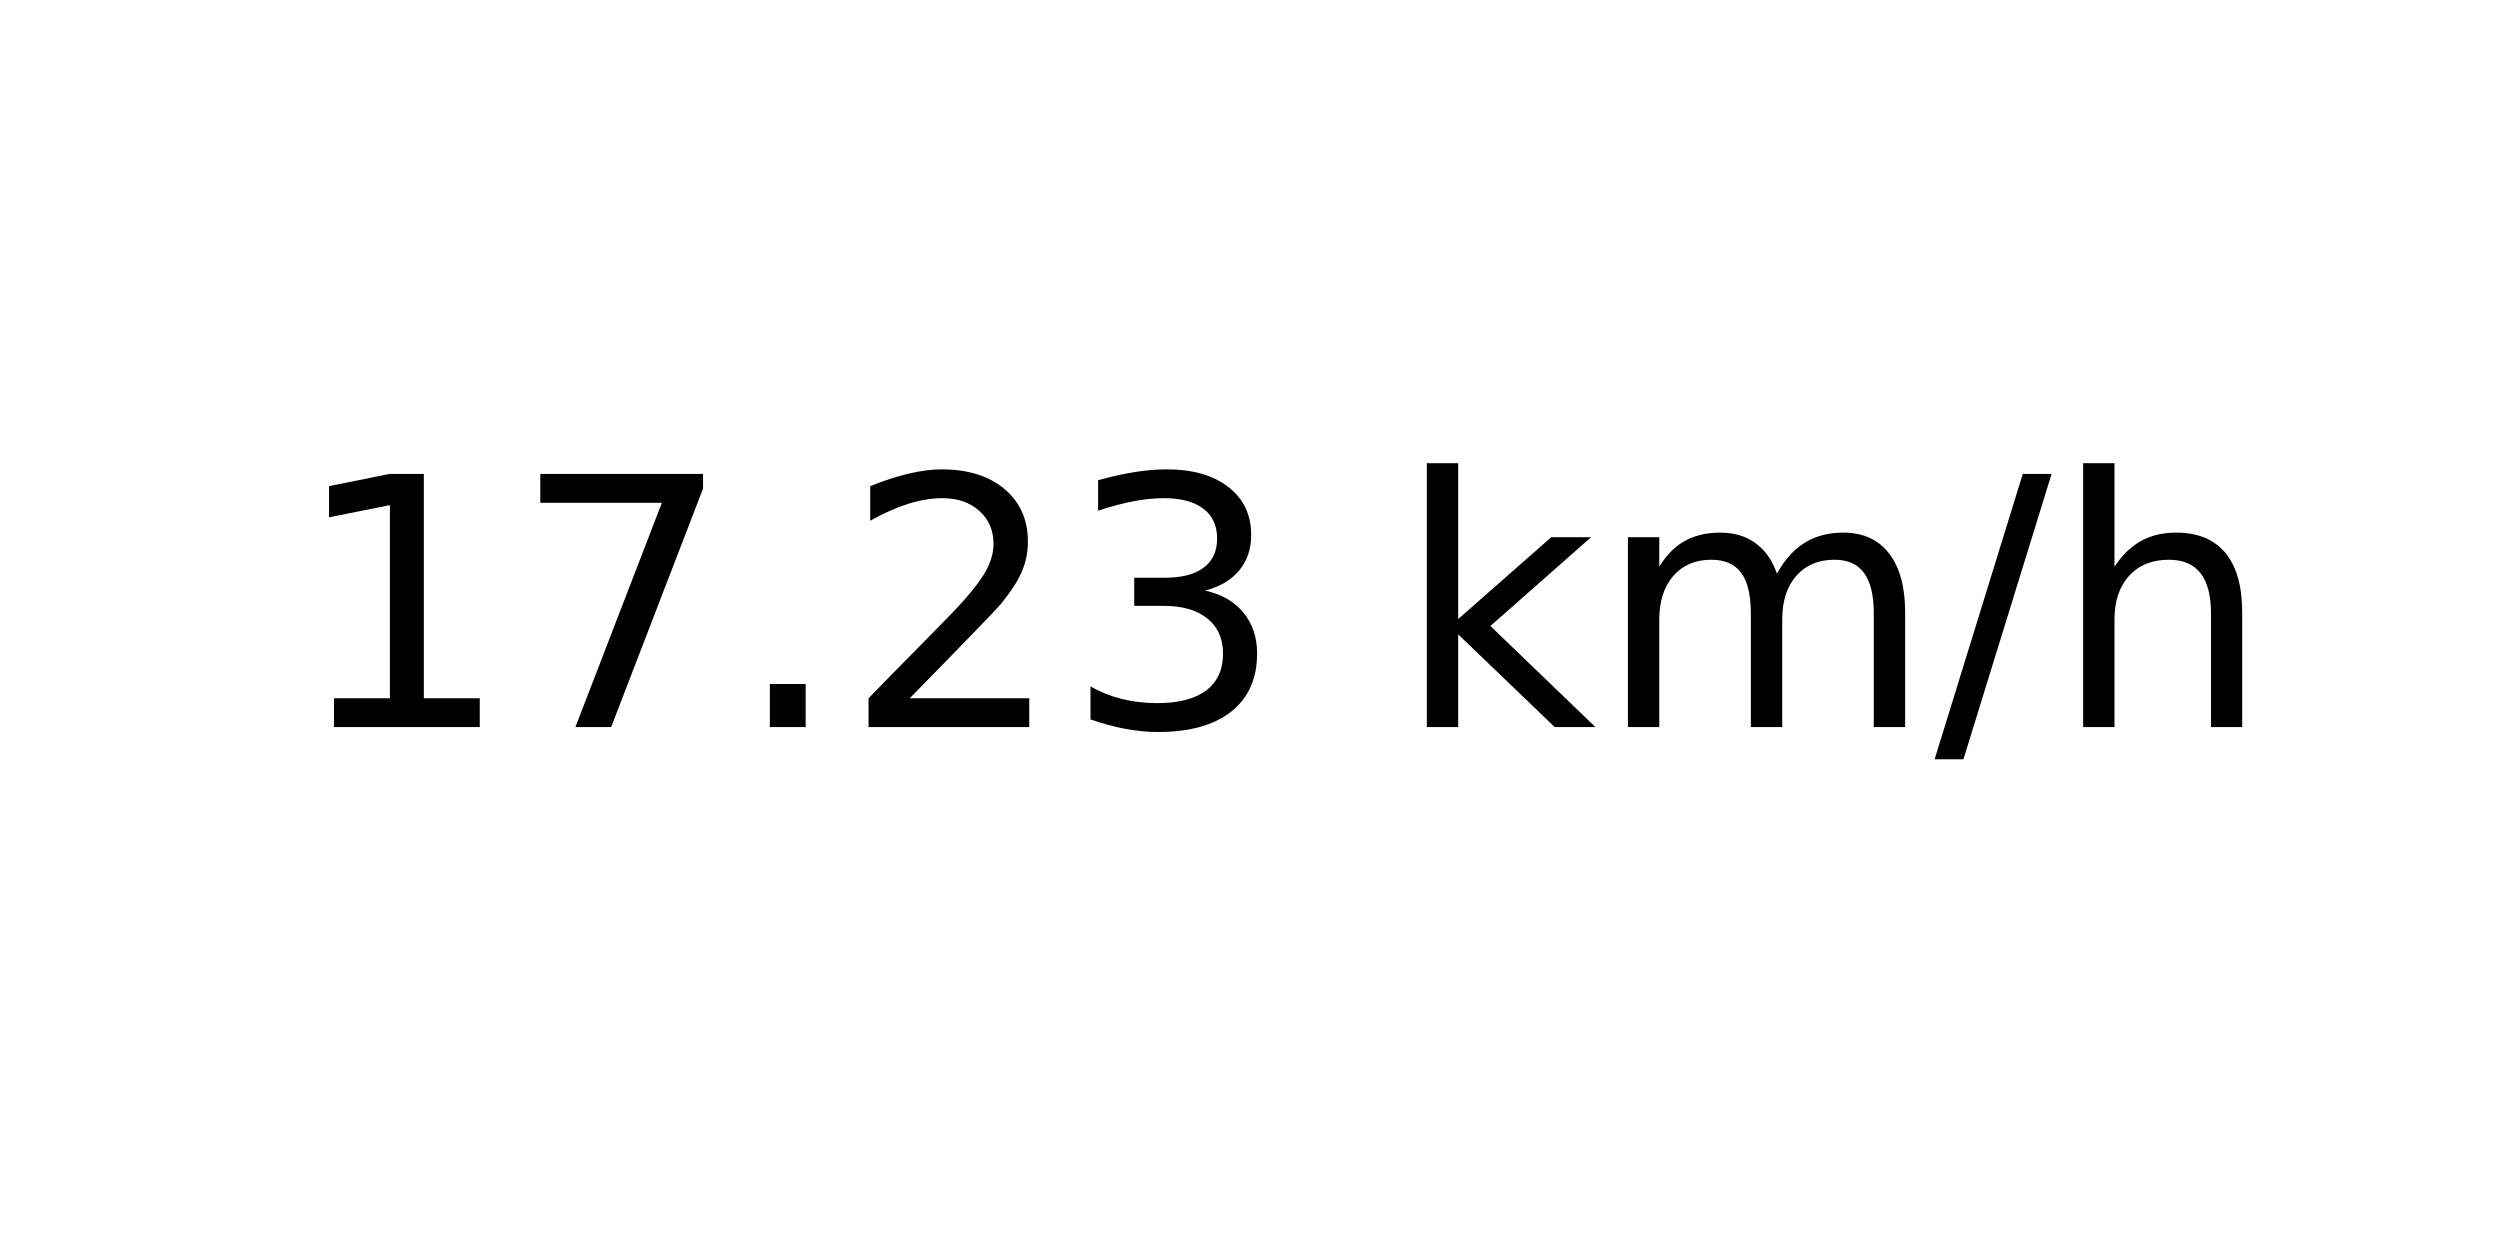
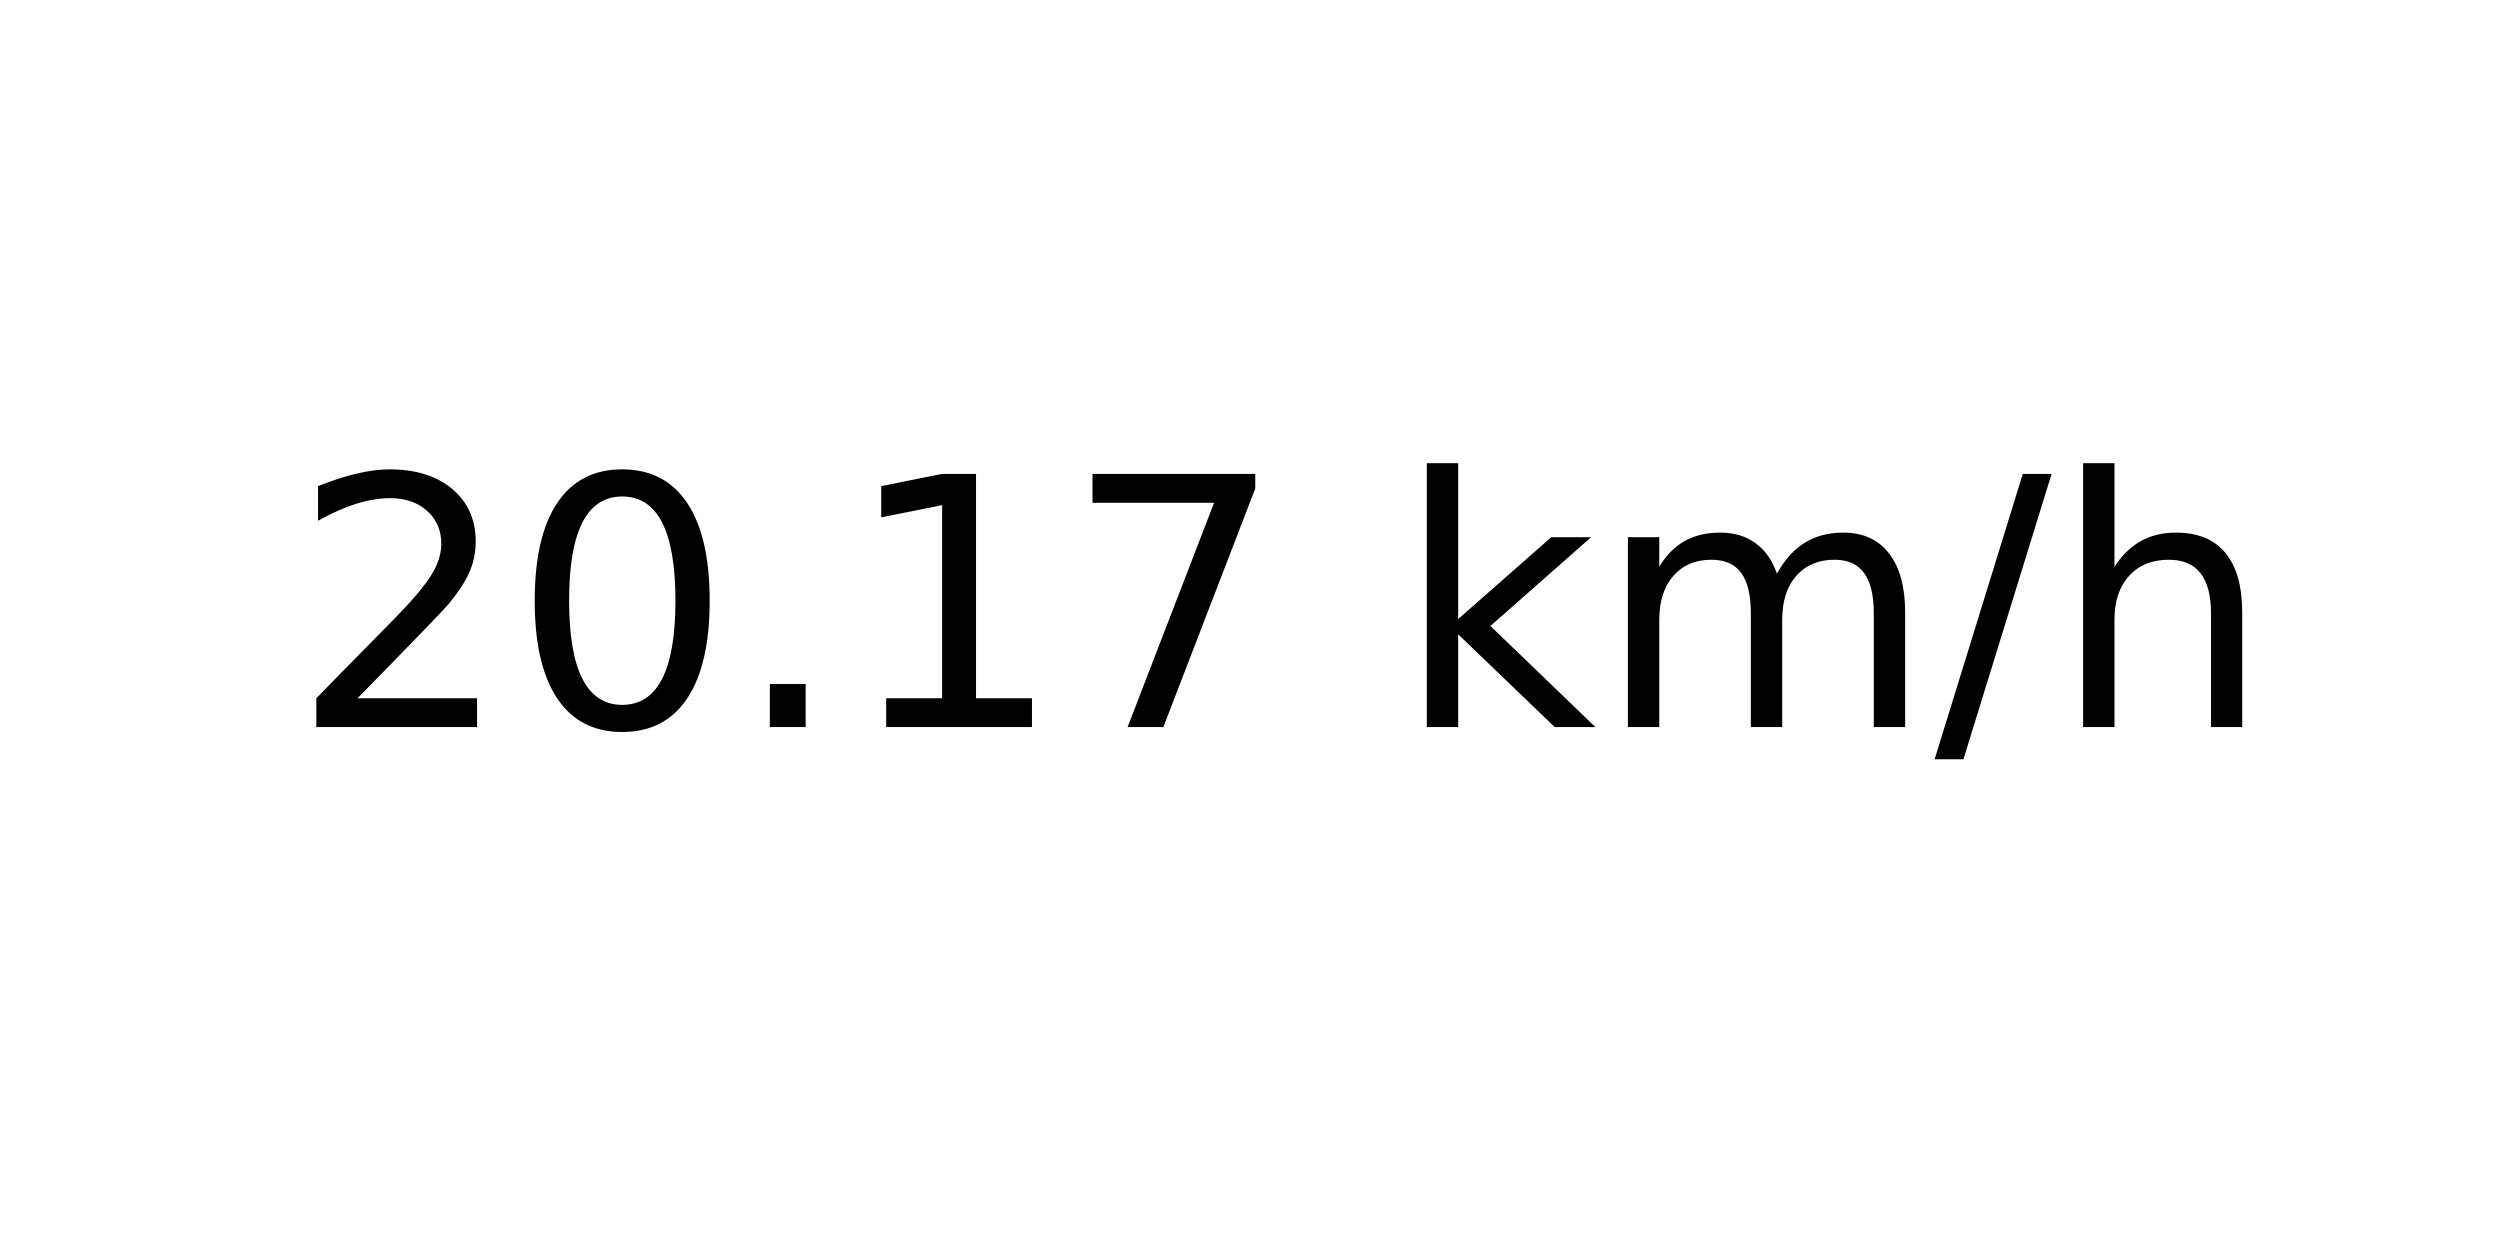
<svg xmlns="http://www.w3.org/2000/svg" xmlns:xlink="http://www.w3.org/1999/xlink" width="72pt" height="36pt" viewBox="0 0 72 36" version="1.1">
  <defs>
    <style type="text/css">*{stroke-linejoin: round; stroke-linecap: butt}</style>
  </defs>
  <g id="figure_1">
    <g id="axes_1">
      <g id="text_1">
        <g transform="translate(8.378125 20.93937) scale(0.1 -0.1)">
          <defs>
+             <path id="DejaVuSans-32" d="M 1228 531  L 3431 531  L 3431 0  L 469 0  L 469 531  Q 828 903 1448 1529  Q 2069 2156 2228 2338  Q 2531 2678 2651 2914  Q 2772 3150 2772 3378  Q 2772 3750 2511 3984  Q 2250 4219 1831 4219  Q 1534 4219 1204 4116  Q 875 4013 500 3803  L 500 4441  Q 881 4594 1212 4672  Q 1544 4750 1819 4750  Q 2544 4750 2975 4387  Q 3406 4025 3406 3419  Q 3406 3131 3298 2873  Q 3191 2616 2906 2266  Q 2828 2175 2409 1742  Q 1991 1309 1228 531  z " transform="scale(0.015625)" />
+             <path id="DejaVuSans-30" d="M 2034 4250  Q 1547 4250 1301 3770  Q 1056 3291 1056 2328  Q 1056 1369 1301 889  Q 1547 409 2034 409  Q 2525 409 2770 889  Q 3016 1369 3016 2328  Q 3016 3291 2770 3770  Q 2525 4250 2034 4250  z M 2034 4750  Q 2819 4750 3233 4129  Q 3647 3509 3647 2328  Q 3647 1150 3233 529  Q 2819 -91 2034 -91  Q 1250 -91 836 529  Q 422 1150 422 2328  Q 422 3509 836 4129  Q 1250 4750 2034 4750  z " transform="scale(0.015625)" />
+             <path id="DejaVuSans-2e" d="M 684 794  L 1344 794  L 1344 0  L 684 0  L 684 794  z " transform="scale(0.015625)" />
            <path id="DejaVuSans-31" d="M 794 531  L 1825 531  L 1825 4091  L 703 3866  L 703 4441  L 1819 4666  L 2450 4666  L 2450 531  L 3481 531  L 3481 0  L 794 0  L 794 531  z " transform="scale(0.015625)" />
            <path id="DejaVuSans-37" d="M 525 4666  L 3525 4666  L 3525 4397  L 1831 0  L 1172 0  L 2766 4134  L 525 4134  L 525 4666  z " transform="scale(0.015625)" />
-             <path id="DejaVuSans-2e" d="M 684 794  L 1344 794  L 1344 0  L 684 0  L 684 794  z " transform="scale(0.015625)" />
-             <path id="DejaVuSans-32" d="M 1228 531  L 3431 531  L 3431 0  L 469 0  L 469 531  Q 828 903 1448 1529  Q 2069 2156 2228 2338  Q 2531 2678 2651 2914  Q 2772 3150 2772 3378  Q 2772 3750 2511 3984  Q 2250 4219 1831 4219  Q 1534 4219 1204 4116  Q 875 4013 500 3803  L 500 4441  Q 881 4594 1212 4672  Q 1544 4750 1819 4750  Q 2544 4750 2975 4387  Q 3406 4025 3406 3419  Q 3406 3131 3298 2873  Q 3191 2616 2906 2266  Q 2828 2175 2409 1742  Q 1991 1309 1228 531  z " transform="scale(0.015625)" />
-             <path id="DejaVuSans-33" d="M 2597 2516  Q 3050 2419 3304 2112  Q 3559 1806 3559 1356  Q 3559 666 3084 287  Q 2609 -91 1734 -91  Q 1441 -91 1130 -33  Q 819 25 488 141  L 488 750  Q 750 597 1062 519  Q 1375 441 1716 441  Q 2309 441 2620 675  Q 2931 909 2931 1356  Q 2931 1769 2642 2001  Q 2353 2234 1838 2234  L 1294 2234  L 1294 2753  L 1863 2753  Q 2328 2753 2575 2939  Q 2822 3125 2822 3475  Q 2822 3834 2567 4026  Q 2313 4219 1838 4219  Q 1578 4219 1281 4162  Q 984 4106 628 3988  L 628 4550  Q 988 4650 1302 4700  Q 1616 4750 1894 4750  Q 2613 4750 3031 4423  Q 3450 4097 3450 3541  Q 3450 3153 3228 2886  Q 3006 2619 2597 2516  z " transform="scale(0.015625)" />
            <path id="DejaVuSans-20" transform="scale(0.015625)" />
            <path id="DejaVuSans-6b" d="M 581 4863  L 1159 4863  L 1159 1991  L 2875 3500  L 3609 3500  L 1753 1863  L 3688 0  L 2938 0  L 1159 1709  L 1159 0  L 581 0  L 581 4863  z " transform="scale(0.015625)" />
            <path id="DejaVuSans-6d" d="M 3328 2828  Q 3544 3216 3844 3400  Q 4144 3584 4550 3584  Q 5097 3584 5394 3201  Q 5691 2819 5691 2113  L 5691 0  L 5113 0  L 5113 2094  Q 5113 2597 4934 2840  Q 4756 3084 4391 3084  Q 3944 3084 3684 2787  Q 3425 2491 3425 1978  L 3425 0  L 2847 0  L 2847 2094  Q 2847 2600 2669 2842  Q 2491 3084 2119 3084  Q 1678 3084 1418 2786  Q 1159 2488 1159 1978  L 1159 0  L 581 0  L 581 3500  L 1159 3500  L 1159 2956  Q 1356 3278 1631 3431  Q 1906 3584 2284 3584  Q 2666 3584 2933 3390  Q 3200 3197 3328 2828  z " transform="scale(0.015625)" />
            <path id="DejaVuSans-2f" d="M 1625 4666  L 2156 4666  L 531 -594  L 0 -594  L 1625 4666  z " transform="scale(0.015625)" />
            <path id="DejaVuSans-68" d="M 3513 2113  L 3513 0  L 2938 0  L 2938 2094  Q 2938 2591 2744 2837  Q 2550 3084 2163 3084  Q 1697 3084 1428 2787  Q 1159 2491 1159 1978  L 1159 0  L 581 0  L 581 4863  L 1159 4863  L 1159 2956  Q 1366 3272 1645 3428  Q 1925 3584 2291 3584  Q 2894 3584 3203 3211  Q 3513 2838 3513 2113  z " transform="scale(0.015625)" />
          </defs>
-           <use xlink:href="#DejaVuSans-31" />
-           <use xlink:href="#DejaVuSans-37" x="63.623" />
+           <use xlink:href="#DejaVuSans-32" />
+           <use xlink:href="#DejaVuSans-30" x="63.623" />
          <use xlink:href="#DejaVuSans-2e" x="127.246" />
-           <use xlink:href="#DejaVuSans-32" x="159.033" />
-           <use xlink:href="#DejaVuSans-33" x="222.656" />
+           <use xlink:href="#DejaVuSans-31" x="159.033" />
+           <use xlink:href="#DejaVuSans-37" x="222.656" />
          <use xlink:href="#DejaVuSans-20" x="286.279" />
          <use xlink:href="#DejaVuSans-6b" x="318.066" />
          <use xlink:href="#DejaVuSans-6d" x="375.977" />
          <use xlink:href="#DejaVuSans-2f" x="473.389" />
          <use xlink:href="#DejaVuSans-68" x="507.08" />
        </g>
      </g>
    </g>
  </g>
</svg>
